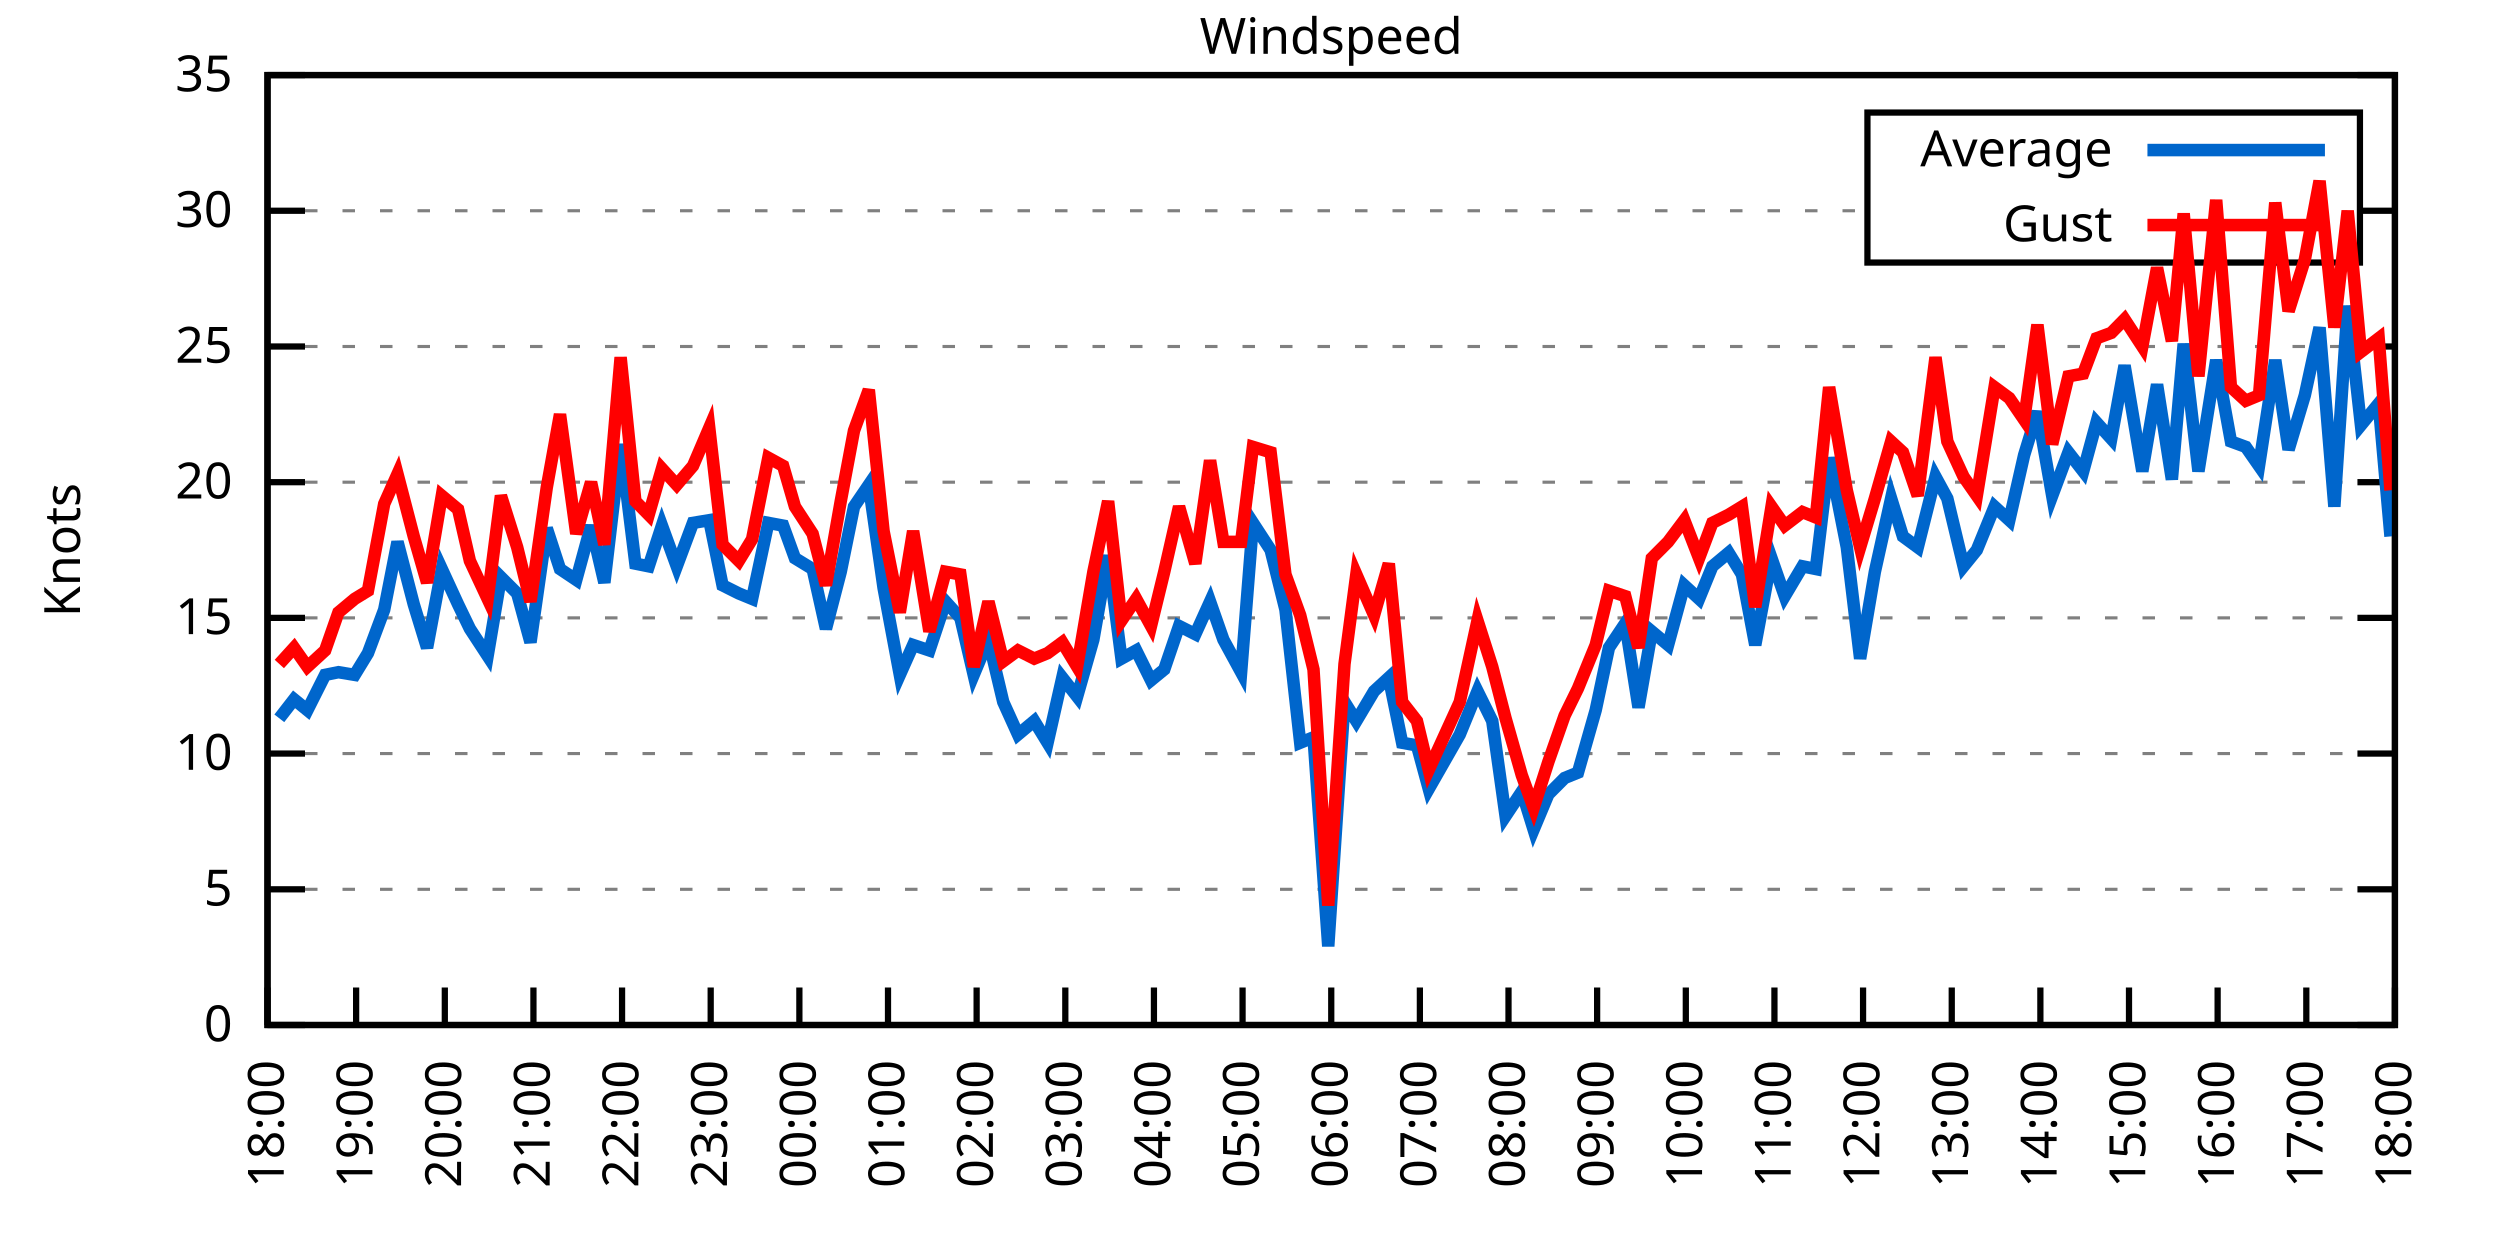
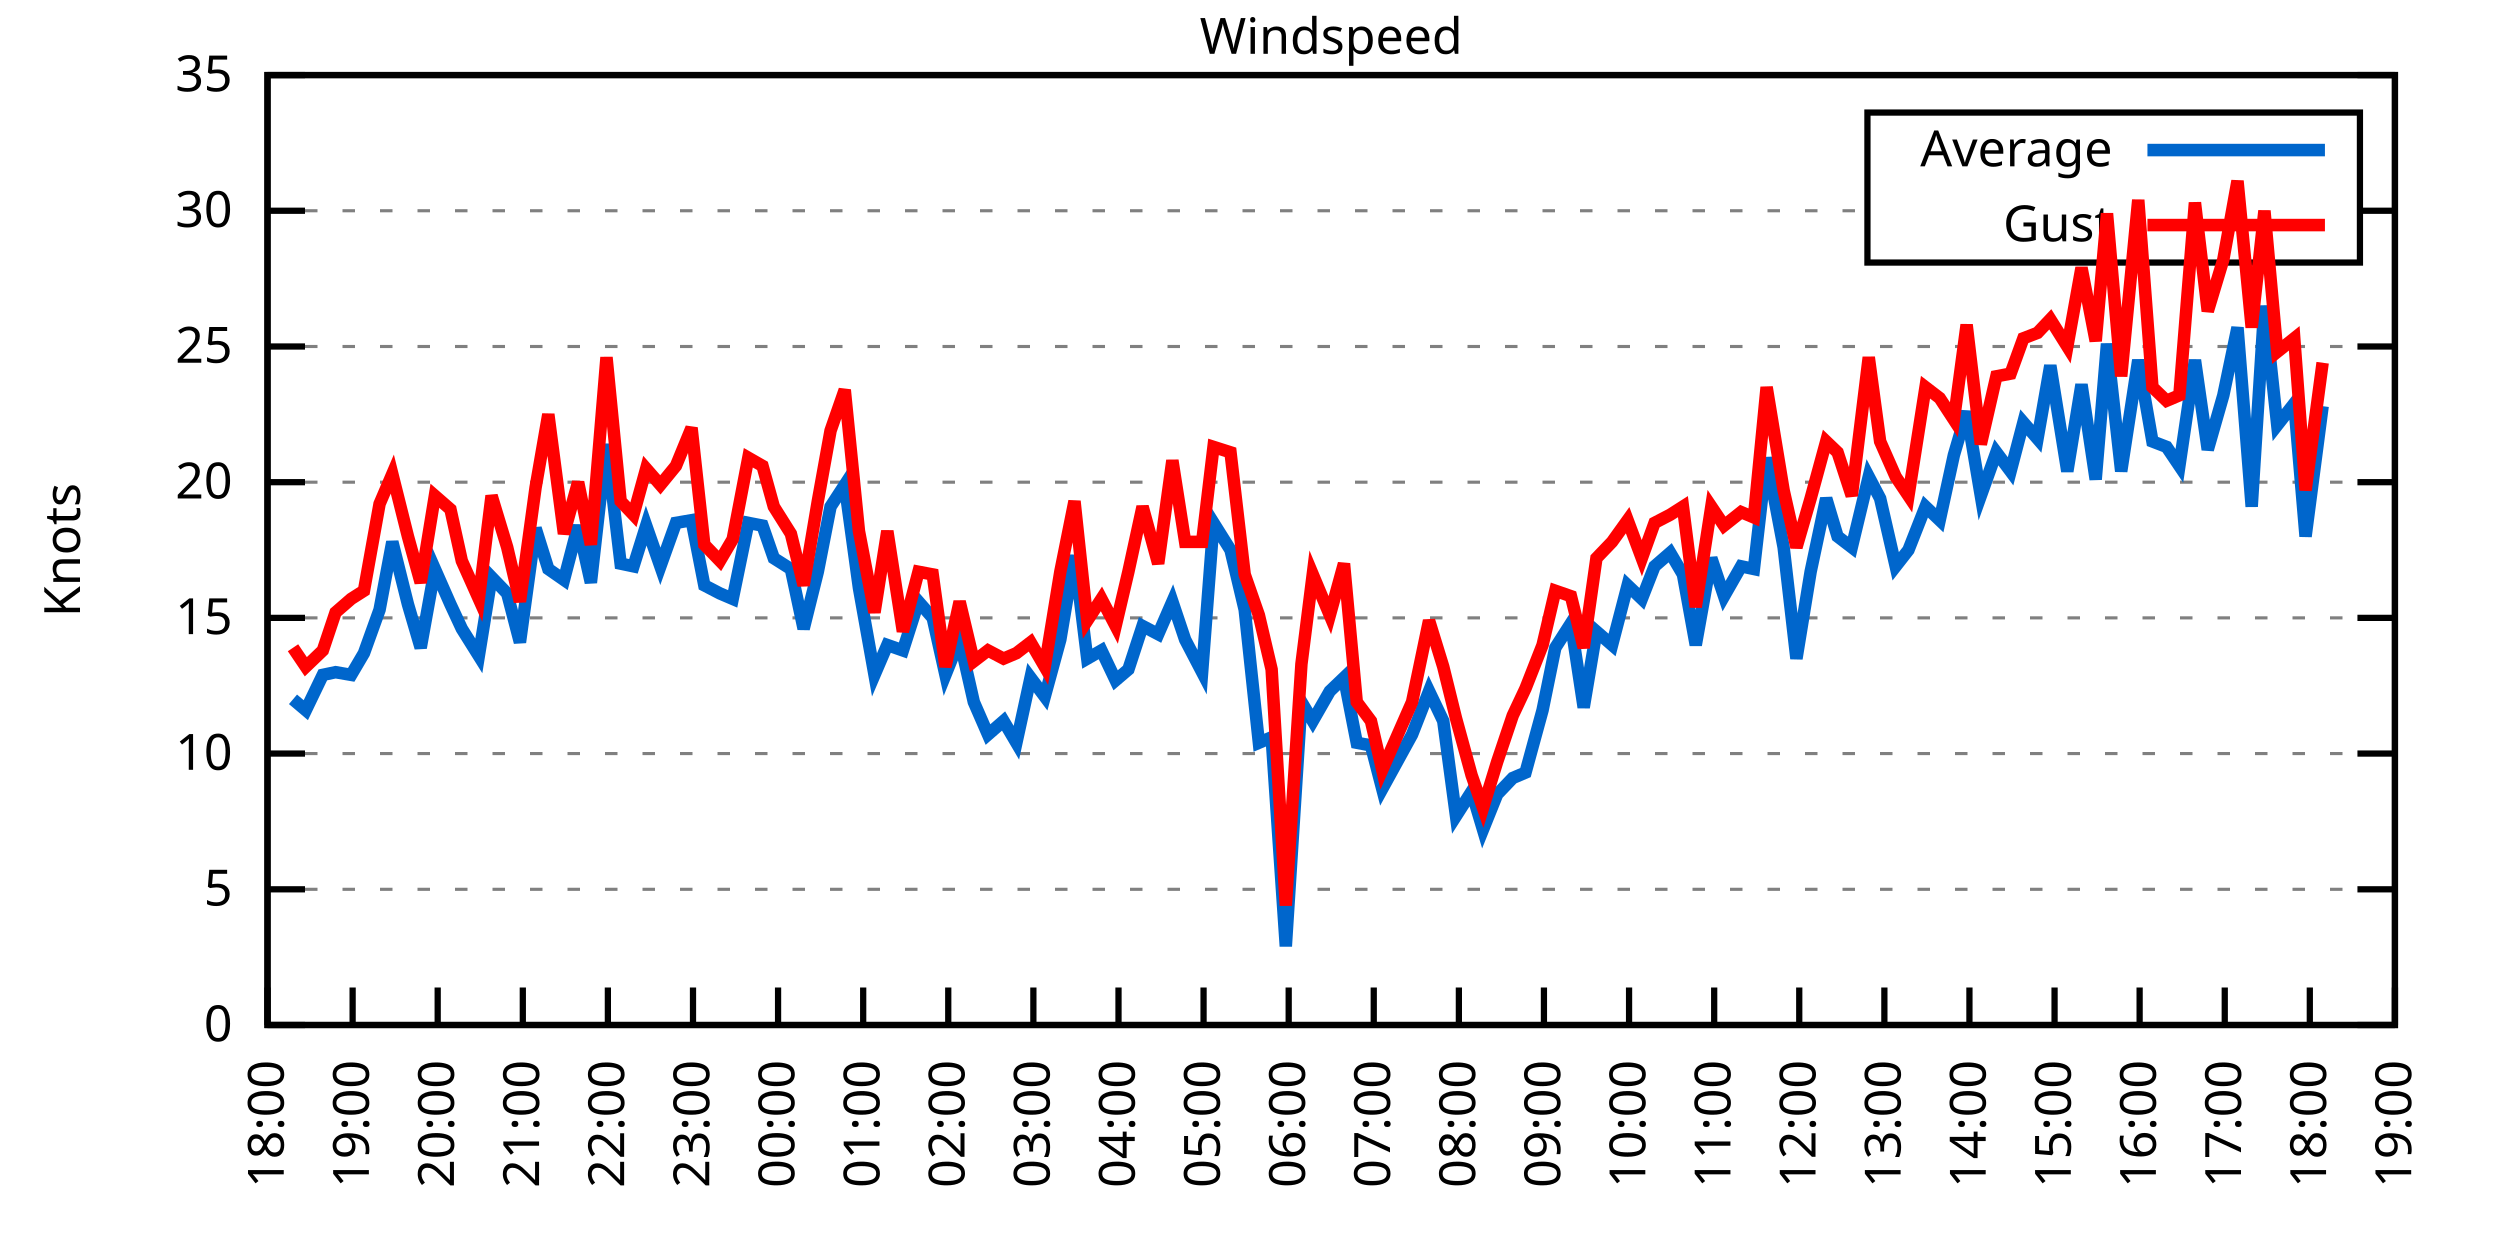
<svg xmlns="http://www.w3.org/2000/svg" xmlns:xlink="http://www.w3.org/1999/xlink" width="400" height="200" viewBox="0 0 400 200">
  <g id="gnuplot_canvas">
    <rect x="0" y="0" width="400" height="200" fill="none" />
    <defs>
      <circle id="gpDot" r="0.5" stroke-width="0.5" stroke="currentColor" />
      <path id="gpPt0" stroke-width="0.333" stroke="currentColor" d="M-1,0 h2 M0,-1 v2" />
      <path id="gpPt1" stroke-width="0.333" stroke="currentColor" d="M-1,-1 L1,1 M1,-1 L-1,1" />
      <path id="gpPt2" stroke-width="0.333" stroke="currentColor" d="M-1,0 L1,0 M0,-1 L0,1 M-1,-1 L1,1 M-1,1 L1,-1" />
      <rect id="gpPt3" stroke-width="0.333" stroke="currentColor" x="-1" y="-1" width="2" height="2" />
      <rect id="gpPt4" stroke-width="0.333" stroke="currentColor" fill="currentColor" x="-1" y="-1" width="2" height="2" />
      <circle id="gpPt5" stroke-width="0.333" stroke="currentColor" cx="0" cy="0" r="1" />
      <use xlink:href="#gpPt5" id="gpPt6" fill="currentColor" stroke="none" />
      <path id="gpPt7" stroke-width="0.333" stroke="currentColor" d="M0,-1.33 L-1.33,0.67 L1.33,0.67 z" />
      <use xlink:href="#gpPt7" id="gpPt8" fill="currentColor" stroke="none" />
      <use xlink:href="#gpPt7" id="gpPt9" stroke="currentColor" transform="rotate(180)" />
      <use xlink:href="#gpPt9" id="gpPt10" fill="currentColor" stroke="none" />
      <use xlink:href="#gpPt3" id="gpPt11" stroke="currentColor" transform="rotate(45)" />
      <use xlink:href="#gpPt11" id="gpPt12" fill="currentColor" stroke="none" />
      <path id="gpPt13" stroke-width="0.333" stroke="currentColor" d="M0,1.330 L1.265,0.411 L0.782,-1.067 L-0.782,-1.076 L-1.265,0.411 z" />
      <use xlink:href="#gpPt13" id="gpPt14" fill="currentColor" stroke="none" />
      <filter id="textbox" filterUnits="objectBoundingBox" x="0" y="0" height="1" width="1">
        <feFlood flood-color="white" flood-opacity="1" result="bgnd" />
        <feComposite in="SourceGraphic" in2="bgnd" operator="atop" />
      </filter>
      <filter id="greybox" filterUnits="objectBoundingBox" x="0" y="0" height="1" width="1">
        <feFlood flood-color="lightgrey" flood-opacity="1" result="grey" />
        <feComposite in="SourceGraphic" in2="grey" operator="atop" />
      </filter>
    </defs>
    <g fill="none" color="white" stroke="currentColor" stroke-width="1.00" stroke-linecap="butt" stroke-linejoin="miter">
</g>
    <g fill="none" color="black" stroke="currentColor" stroke-width="1.00" stroke-linecap="butt" stroke-linejoin="miter">
      <g stroke="none" shape-rendering="crispEdges">
        <polygon fill="rgb(255, 255, 255)" points="42.80,164.00 383.18,164.00 383.18,12.02 42.80,12.02 " />
      </g>
    </g>
    <g fill="none" color="black" stroke="currentColor" stroke-width="1.00" stroke-linecap="butt" stroke-linejoin="miter">
</g>
    <g fill="none" color="black" stroke="black" stroke-width="0.50" stroke-linecap="butt" stroke-linejoin="miter">
</g>
    <g fill="none" color="gray" stroke="currentColor" stroke-width="0.50" stroke-linecap="butt" stroke-linejoin="miter">
      <path stroke="gray" stroke-dasharray="2,4" class="gridline" d="M42.80,164.00 L383.19,164.00  " />
    </g>
    <g fill="none" color="gray" stroke="gray" stroke-width="1.00" stroke-linecap="butt" stroke-linejoin="miter">
</g>
    <g fill="none" color="black" stroke="currentColor" stroke-width="1.00" stroke-linecap="butt" stroke-linejoin="miter">
      <path stroke="black" d="M42.80,164.00 L48.80,164.00 M383.19,164.00 L377.19,164.00  " />
      <g transform="translate(37.20,166.60)" stroke="none" fill="black" font-family="Sans" font-size="8.00" text-anchor="end">
        <text>
          <tspan font-family="Sans"> 0</tspan>
        </text>
      </g>
    </g>
    <g fill="none" color="black" stroke="currentColor" stroke-width="1.00" stroke-linecap="butt" stroke-linejoin="miter">
</g>
    <g fill="none" color="black" stroke="black" stroke-width="0.50" stroke-linecap="butt" stroke-linejoin="miter">
</g>
    <g fill="none" color="gray" stroke="currentColor" stroke-width="0.50" stroke-linecap="butt" stroke-linejoin="miter">
      <path stroke="gray" stroke-dasharray="2,4" class="gridline" d="M42.80,142.29 L383.19,142.29  " />
    </g>
    <g fill="none" color="gray" stroke="gray" stroke-width="1.00" stroke-linecap="butt" stroke-linejoin="miter">
</g>
    <g fill="none" color="black" stroke="currentColor" stroke-width="1.00" stroke-linecap="butt" stroke-linejoin="miter">
      <path stroke="black" d="M42.80,142.29 L48.80,142.29 M383.19,142.29 L377.19,142.29  " />
      <g transform="translate(37.20,144.89)" stroke="none" fill="black" font-family="Sans" font-size="8.00" text-anchor="end">
        <text>
          <tspan font-family="Sans"> 5</tspan>
        </text>
      </g>
    </g>
    <g fill="none" color="black" stroke="currentColor" stroke-width="1.00" stroke-linecap="butt" stroke-linejoin="miter">
</g>
    <g fill="none" color="black" stroke="black" stroke-width="0.50" stroke-linecap="butt" stroke-linejoin="miter">
</g>
    <g fill="none" color="gray" stroke="currentColor" stroke-width="0.50" stroke-linecap="butt" stroke-linejoin="miter">
      <path stroke="gray" stroke-dasharray="2,4" class="gridline" d="M42.80,120.57 L383.19,120.57  " />
    </g>
    <g fill="none" color="gray" stroke="gray" stroke-width="1.00" stroke-linecap="butt" stroke-linejoin="miter">
</g>
    <g fill="none" color="black" stroke="currentColor" stroke-width="1.00" stroke-linecap="butt" stroke-linejoin="miter">
      <path stroke="black" d="M42.80,120.57 L48.80,120.57 M383.19,120.57 L377.19,120.57  " />
      <g transform="translate(37.20,123.17)" stroke="none" fill="black" font-family="Sans" font-size="8.00" text-anchor="end">
        <text>
          <tspan font-family="Sans"> 10</tspan>
        </text>
      </g>
    </g>
    <g fill="none" color="black" stroke="currentColor" stroke-width="1.00" stroke-linecap="butt" stroke-linejoin="miter">
</g>
    <g fill="none" color="black" stroke="black" stroke-width="0.50" stroke-linecap="butt" stroke-linejoin="miter">
</g>
    <g fill="none" color="gray" stroke="currentColor" stroke-width="0.50" stroke-linecap="butt" stroke-linejoin="miter">
      <path stroke="gray" stroke-dasharray="2,4" class="gridline" d="M42.80,98.86 L383.19,98.86  " />
    </g>
    <g fill="none" color="gray" stroke="gray" stroke-width="1.00" stroke-linecap="butt" stroke-linejoin="miter">
</g>
    <g fill="none" color="black" stroke="currentColor" stroke-width="1.00" stroke-linecap="butt" stroke-linejoin="miter">
      <path stroke="black" d="M42.80,98.86 L48.80,98.86 M383.19,98.86 L377.19,98.86  " />
      <g transform="translate(37.20,101.46)" stroke="none" fill="black" font-family="Sans" font-size="8.00" text-anchor="end">
        <text>
          <tspan font-family="Sans"> 15</tspan>
        </text>
      </g>
    </g>
    <g fill="none" color="black" stroke="currentColor" stroke-width="1.00" stroke-linecap="butt" stroke-linejoin="miter">
</g>
    <g fill="none" color="black" stroke="black" stroke-width="0.50" stroke-linecap="butt" stroke-linejoin="miter">
</g>
    <g fill="none" color="gray" stroke="currentColor" stroke-width="0.50" stroke-linecap="butt" stroke-linejoin="miter">
      <path stroke="gray" stroke-dasharray="2,4" class="gridline" d="M42.80,77.15 L383.19,77.15  " />
    </g>
    <g fill="none" color="gray" stroke="gray" stroke-width="1.00" stroke-linecap="butt" stroke-linejoin="miter">
</g>
    <g fill="none" color="black" stroke="currentColor" stroke-width="1.00" stroke-linecap="butt" stroke-linejoin="miter">
      <path stroke="black" d="M42.80,77.15 L48.80,77.15 M383.19,77.15 L377.19,77.15  " />
      <g transform="translate(37.20,79.75)" stroke="none" fill="black" font-family="Sans" font-size="8.00" text-anchor="end">
        <text>
          <tspan font-family="Sans"> 20</tspan>
        </text>
      </g>
    </g>
    <g fill="none" color="black" stroke="currentColor" stroke-width="1.00" stroke-linecap="butt" stroke-linejoin="miter">
</g>
    <g fill="none" color="black" stroke="black" stroke-width="0.50" stroke-linecap="butt" stroke-linejoin="miter">
</g>
    <g fill="none" color="gray" stroke="currentColor" stroke-width="0.50" stroke-linecap="butt" stroke-linejoin="miter">
      <path stroke="gray" stroke-dasharray="2,4" class="gridline" d="M42.80,55.44 L383.19,55.44  " />
    </g>
    <g fill="none" color="gray" stroke="gray" stroke-width="1.00" stroke-linecap="butt" stroke-linejoin="miter">
</g>
    <g fill="none" color="black" stroke="currentColor" stroke-width="1.00" stroke-linecap="butt" stroke-linejoin="miter">
      <path stroke="black" d="M42.80,55.44 L48.80,55.44 M383.19,55.44 L377.19,55.44  " />
      <g transform="translate(37.20,58.04)" stroke="none" fill="black" font-family="Sans" font-size="8.00" text-anchor="end">
        <text>
          <tspan font-family="Sans"> 25</tspan>
        </text>
      </g>
    </g>
    <g fill="none" color="black" stroke="currentColor" stroke-width="1.00" stroke-linecap="butt" stroke-linejoin="miter">
</g>
    <g fill="none" color="black" stroke="black" stroke-width="0.50" stroke-linecap="butt" stroke-linejoin="miter">
</g>
    <g fill="none" color="gray" stroke="currentColor" stroke-width="0.50" stroke-linecap="butt" stroke-linejoin="miter">
      <path stroke="gray" stroke-dasharray="2,4" class="gridline" d="M42.80,33.72 L298.79,33.72 M377.59,33.72 L383.19,33.72  " />
    </g>
    <g fill="none" color="gray" stroke="gray" stroke-width="1.00" stroke-linecap="butt" stroke-linejoin="miter">
</g>
    <g fill="none" color="black" stroke="currentColor" stroke-width="1.00" stroke-linecap="butt" stroke-linejoin="miter">
      <path stroke="black" d="M42.80,33.72 L48.80,33.72 M383.19,33.72 L377.19,33.72  " />
      <g transform="translate(37.20,36.32)" stroke="none" fill="black" font-family="Sans" font-size="8.00" text-anchor="end">
        <text>
          <tspan font-family="Sans"> 30</tspan>
        </text>
      </g>
    </g>
    <g fill="none" color="black" stroke="currentColor" stroke-width="1.00" stroke-linecap="butt" stroke-linejoin="miter">
</g>
    <g fill="none" color="black" stroke="black" stroke-width="0.50" stroke-linecap="butt" stroke-linejoin="miter">
</g>
    <g fill="none" color="gray" stroke="currentColor" stroke-width="0.50" stroke-linecap="butt" stroke-linejoin="miter">
      <path stroke="gray" stroke-dasharray="2,4" class="gridline" d="M42.80,12.01 L383.19,12.01  " />
    </g>
    <g fill="none" color="gray" stroke="gray" stroke-width="1.00" stroke-linecap="butt" stroke-linejoin="miter">
</g>
    <g fill="none" color="black" stroke="currentColor" stroke-width="1.00" stroke-linecap="butt" stroke-linejoin="miter">
      <path stroke="black" d="M42.80,12.01 L48.80,12.01 M383.19,12.01 L377.19,12.01  " />
      <g transform="translate(37.20,14.61)" stroke="none" fill="black" font-family="Sans" font-size="8.00" text-anchor="end">
        <text>
          <tspan font-family="Sans"> 35</tspan>
        </text>
      </g>
    </g>
    <g fill="none" color="black" stroke="currentColor" stroke-width="1.00" stroke-linecap="butt" stroke-linejoin="miter">
      <path stroke="black" d="M42.80,164.00 L42.80,158.00  " />
      <g transform="translate(45.40,169.60) rotate(270.00)" stroke="none" fill="black" font-family="Sans" font-size="8.00" text-anchor="end">
        <text>
          <tspan font-family="Sans">18:00</tspan>
        </text>
      </g>
    </g>
    <g fill="none" color="black" stroke="currentColor" stroke-width="1.00" stroke-linecap="butt" stroke-linejoin="miter">
-       <path stroke="black" d="M56.98,164.00 L56.98,158.00  " />
-       <g transform="translate(59.58,169.60) rotate(270.00)" stroke="none" fill="black" font-family="Sans" font-size="8.00" text-anchor="end">
+       <path stroke="black" d="M56.42,164.00 L56.42,158.00  " />
+       <g transform="translate(59.02,169.60) rotate(270.00)" stroke="none" fill="black" font-family="Sans" font-size="8.00" text-anchor="end">
        <text>
          <tspan font-family="Sans">19:00</tspan>
        </text>
      </g>
    </g>
    <g fill="none" color="black" stroke="currentColor" stroke-width="1.00" stroke-linecap="butt" stroke-linejoin="miter">
-       <path stroke="black" d="M71.17,164.00 L71.17,158.00  " />
-       <g transform="translate(73.77,169.60) rotate(270.00)" stroke="none" fill="black" font-family="Sans" font-size="8.00" text-anchor="end">
+       <path stroke="black" d="M70.03,164.00 L70.03,158.00  " />
+       <g transform="translate(72.63,169.60) rotate(270.00)" stroke="none" fill="black" font-family="Sans" font-size="8.00" text-anchor="end">
        <text>
          <tspan font-family="Sans">20:00</tspan>
        </text>
      </g>
    </g>
    <g fill="none" color="black" stroke="currentColor" stroke-width="1.00" stroke-linecap="butt" stroke-linejoin="miter">
-       <path stroke="black" d="M85.35,164.00 L85.35,158.00  " />
-       <g transform="translate(87.95,169.60) rotate(270.00)" stroke="none" fill="black" font-family="Sans" font-size="8.00" text-anchor="end">
+       <path stroke="black" d="M83.65,164.00 L83.65,158.00  " />
+       <g transform="translate(86.25,169.60) rotate(270.00)" stroke="none" fill="black" font-family="Sans" font-size="8.00" text-anchor="end">
        <text>
          <tspan font-family="Sans">21:00</tspan>
        </text>
      </g>
    </g>
    <g fill="none" color="black" stroke="currentColor" stroke-width="1.00" stroke-linecap="butt" stroke-linejoin="miter">
-       <path stroke="black" d="M99.53,164.00 L99.53,158.00  " />
-       <g transform="translate(102.13,169.60) rotate(270.00)" stroke="none" fill="black" font-family="Sans" font-size="8.00" text-anchor="end">
+       <path stroke="black" d="M97.26,164.00 L97.26,158.00  " />
+       <g transform="translate(99.86,169.60) rotate(270.00)" stroke="none" fill="black" font-family="Sans" font-size="8.00" text-anchor="end">
        <text>
          <tspan font-family="Sans">22:00</tspan>
        </text>
      </g>
    </g>
    <g fill="none" color="black" stroke="currentColor" stroke-width="1.00" stroke-linecap="butt" stroke-linejoin="miter">
-       <path stroke="black" d="M113.71,164.00 L113.71,158.00  " />
-       <g transform="translate(116.31,169.60) rotate(270.00)" stroke="none" fill="black" font-family="Sans" font-size="8.00" text-anchor="end">
+       <path stroke="black" d="M110.88,164.00 L110.88,158.00  " />
+       <g transform="translate(113.48,169.60) rotate(270.00)" stroke="none" fill="black" font-family="Sans" font-size="8.00" text-anchor="end">
        <text>
          <tspan font-family="Sans">23:00</tspan>
        </text>
      </g>
    </g>
    <g fill="none" color="black" stroke="currentColor" stroke-width="1.00" stroke-linecap="butt" stroke-linejoin="miter">
-       <path stroke="black" d="M127.90,164.00 L127.90,158.00  " />
-       <g transform="translate(130.50,169.60) rotate(270.00)" stroke="none" fill="black" font-family="Sans" font-size="8.00" text-anchor="end">
+       <path stroke="black" d="M124.49,164.00 L124.49,158.00  " />
+       <g transform="translate(127.09,169.60) rotate(270.00)" stroke="none" fill="black" font-family="Sans" font-size="8.00" text-anchor="end">
        <text>
          <tspan font-family="Sans">00:00</tspan>
        </text>
      </g>
    </g>
    <g fill="none" color="black" stroke="currentColor" stroke-width="1.00" stroke-linecap="butt" stroke-linejoin="miter">
-       <path stroke="black" d="M142.08,164.00 L142.08,158.00  " />
-       <g transform="translate(144.68,169.60) rotate(270.00)" stroke="none" fill="black" font-family="Sans" font-size="8.00" text-anchor="end">
+       <path stroke="black" d="M138.11,164.00 L138.11,158.00  " />
+       <g transform="translate(140.71,169.60) rotate(270.00)" stroke="none" fill="black" font-family="Sans" font-size="8.00" text-anchor="end">
        <text>
          <tspan font-family="Sans">01:00</tspan>
        </text>
      </g>
    </g>
    <g fill="none" color="black" stroke="currentColor" stroke-width="1.00" stroke-linecap="butt" stroke-linejoin="miter">
-       <path stroke="black" d="M156.26,164.00 L156.26,158.00  " />
-       <g transform="translate(158.86,169.60) rotate(270.00)" stroke="none" fill="black" font-family="Sans" font-size="8.00" text-anchor="end">
+       <path stroke="black" d="M151.72,164.00 L151.72,158.00  " />
+       <g transform="translate(154.32,169.60) rotate(270.00)" stroke="none" fill="black" font-family="Sans" font-size="8.00" text-anchor="end">
        <text>
          <tspan font-family="Sans">02:00</tspan>
        </text>
      </g>
    </g>
    <g fill="none" color="black" stroke="currentColor" stroke-width="1.00" stroke-linecap="butt" stroke-linejoin="miter">
-       <path stroke="black" d="M170.45,164.00 L170.45,158.00  " />
-       <g transform="translate(173.05,169.60) rotate(270.00)" stroke="none" fill="black" font-family="Sans" font-size="8.00" text-anchor="end">
+       <path stroke="black" d="M165.34,164.00 L165.34,158.00  " />
+       <g transform="translate(167.94,169.60) rotate(270.00)" stroke="none" fill="black" font-family="Sans" font-size="8.00" text-anchor="end">
        <text>
          <tspan font-family="Sans">03:00</tspan>
        </text>
      </g>
    </g>
    <g fill="none" color="black" stroke="currentColor" stroke-width="1.00" stroke-linecap="butt" stroke-linejoin="miter">
-       <path stroke="black" d="M184.63,164.00 L184.63,158.00  " />
-       <g transform="translate(187.23,169.60) rotate(270.00)" stroke="none" fill="black" font-family="Sans" font-size="8.00" text-anchor="end">
+       <path stroke="black" d="M178.96,164.00 L178.96,158.00  " />
+       <g transform="translate(181.56,169.60) rotate(270.00)" stroke="none" fill="black" font-family="Sans" font-size="8.00" text-anchor="end">
        <text>
          <tspan font-family="Sans">04:00</tspan>
        </text>
      </g>
    </g>
    <g fill="none" color="black" stroke="currentColor" stroke-width="1.00" stroke-linecap="butt" stroke-linejoin="miter">
-       <path stroke="black" d="M198.81,164.00 L198.81,158.00  " />
-       <g transform="translate(201.41,169.60) rotate(270.00)" stroke="none" fill="black" font-family="Sans" font-size="8.00" text-anchor="end">
+       <path stroke="black" d="M192.57,164.00 L192.57,158.00  " />
+       <g transform="translate(195.17,169.60) rotate(270.00)" stroke="none" fill="black" font-family="Sans" font-size="8.00" text-anchor="end">
        <text>
          <tspan font-family="Sans">05:00</tspan>
        </text>
      </g>
    </g>
    <g fill="none" color="black" stroke="currentColor" stroke-width="1.00" stroke-linecap="butt" stroke-linejoin="miter">
-       <path stroke="black" d="M213.00,164.00 L213.00,158.00  " />
-       <g transform="translate(215.60,169.60) rotate(270.00)" stroke="none" fill="black" font-family="Sans" font-size="8.00" text-anchor="end">
+       <path stroke="black" d="M206.19,164.00 L206.19,158.00  " />
+       <g transform="translate(208.79,169.60) rotate(270.00)" stroke="none" fill="black" font-family="Sans" font-size="8.00" text-anchor="end">
        <text>
          <tspan font-family="Sans">06:00</tspan>
        </text>
      </g>
    </g>
    <g fill="none" color="black" stroke="currentColor" stroke-width="1.00" stroke-linecap="butt" stroke-linejoin="miter">
-       <path stroke="black" d="M227.18,164.00 L227.18,158.00  " />
-       <g transform="translate(229.78,169.60) rotate(270.00)" stroke="none" fill="black" font-family="Sans" font-size="8.00" text-anchor="end">
+       <path stroke="black" d="M219.80,164.00 L219.80,158.00  " />
+       <g transform="translate(222.40,169.60) rotate(270.00)" stroke="none" fill="black" font-family="Sans" font-size="8.00" text-anchor="end">
        <text>
          <tspan font-family="Sans">07:00</tspan>
        </text>
      </g>
    </g>
    <g fill="none" color="black" stroke="currentColor" stroke-width="1.00" stroke-linecap="butt" stroke-linejoin="miter">
-       <path stroke="black" d="M241.36,164.00 L241.36,158.00  " />
-       <g transform="translate(243.96,169.60) rotate(270.00)" stroke="none" fill="black" font-family="Sans" font-size="8.00" text-anchor="end">
+       <path stroke="black" d="M233.42,164.00 L233.42,158.00  " />
+       <g transform="translate(236.02,169.60) rotate(270.00)" stroke="none" fill="black" font-family="Sans" font-size="8.00" text-anchor="end">
        <text>
          <tspan font-family="Sans">08:00</tspan>
        </text>
      </g>
    </g>
    <g fill="none" color="black" stroke="currentColor" stroke-width="1.00" stroke-linecap="butt" stroke-linejoin="miter">
-       <path stroke="black" d="M255.54,164.00 L255.54,158.00  " />
-       <g transform="translate(258.14,169.60) rotate(270.00)" stroke="none" fill="black" font-family="Sans" font-size="8.00" text-anchor="end">
+       <path stroke="black" d="M247.03,164.00 L247.03,158.00  " />
+       <g transform="translate(249.63,169.60) rotate(270.00)" stroke="none" fill="black" font-family="Sans" font-size="8.00" text-anchor="end">
        <text>
          <tspan font-family="Sans">09:00</tspan>
        </text>
      </g>
    </g>
    <g fill="none" color="black" stroke="currentColor" stroke-width="1.00" stroke-linecap="butt" stroke-linejoin="miter">
-       <path stroke="black" d="M269.73,164.00 L269.73,158.00  " />
-       <g transform="translate(272.33,169.60) rotate(270.00)" stroke="none" fill="black" font-family="Sans" font-size="8.00" text-anchor="end">
+       <path stroke="black" d="M260.65,164.00 L260.65,158.00  " />
+       <g transform="translate(263.25,169.60) rotate(270.00)" stroke="none" fill="black" font-family="Sans" font-size="8.00" text-anchor="end">
        <text>
          <tspan font-family="Sans">10:00</tspan>
        </text>
      </g>
    </g>
    <g fill="none" color="black" stroke="currentColor" stroke-width="1.00" stroke-linecap="butt" stroke-linejoin="miter">
-       <path stroke="black" d="M283.91,164.00 L283.91,158.00  " />
-       <g transform="translate(286.51,169.60) rotate(270.00)" stroke="none" fill="black" font-family="Sans" font-size="8.00" text-anchor="end">
+       <path stroke="black" d="M274.27,164.00 L274.27,158.00  " />
+       <g transform="translate(276.87,169.60) rotate(270.00)" stroke="none" fill="black" font-family="Sans" font-size="8.00" text-anchor="end">
        <text>
          <tspan font-family="Sans">11:00</tspan>
        </text>
      </g>
    </g>
    <g fill="none" color="black" stroke="currentColor" stroke-width="1.00" stroke-linecap="butt" stroke-linejoin="miter">
-       <path stroke="black" d="M298.09,164.00 L298.09,158.00  " />
-       <g transform="translate(300.69,169.60) rotate(270.00)" stroke="none" fill="black" font-family="Sans" font-size="8.00" text-anchor="end">
+       <path stroke="black" d="M287.88,164.00 L287.88,158.00  " />
+       <g transform="translate(290.48,169.60) rotate(270.00)" stroke="none" fill="black" font-family="Sans" font-size="8.00" text-anchor="end">
        <text>
          <tspan font-family="Sans">12:00</tspan>
        </text>
      </g>
    </g>
    <g fill="none" color="black" stroke="currentColor" stroke-width="1.00" stroke-linecap="butt" stroke-linejoin="miter">
-       <path stroke="black" d="M312.28,164.00 L312.28,158.00  " />
-       <g transform="translate(314.88,169.60) rotate(270.00)" stroke="none" fill="black" font-family="Sans" font-size="8.00" text-anchor="end">
+       <path stroke="black" d="M301.50,164.00 L301.50,158.00  " />
+       <g transform="translate(304.10,169.60) rotate(270.00)" stroke="none" fill="black" font-family="Sans" font-size="8.00" text-anchor="end">
        <text>
          <tspan font-family="Sans">13:00</tspan>
        </text>
      </g>
    </g>
    <g fill="none" color="black" stroke="currentColor" stroke-width="1.00" stroke-linecap="butt" stroke-linejoin="miter">
-       <path stroke="black" d="M326.46,164.00 L326.46,158.00  " />
-       <g transform="translate(329.06,169.60) rotate(270.00)" stroke="none" fill="black" font-family="Sans" font-size="8.00" text-anchor="end">
+       <path stroke="black" d="M315.11,164.00 L315.11,158.00  " />
+       <g transform="translate(317.71,169.60) rotate(270.00)" stroke="none" fill="black" font-family="Sans" font-size="8.00" text-anchor="end">
        <text>
          <tspan font-family="Sans">14:00</tspan>
        </text>
      </g>
    </g>
    <g fill="none" color="black" stroke="currentColor" stroke-width="1.00" stroke-linecap="butt" stroke-linejoin="miter">
-       <path stroke="black" d="M340.64,164.00 L340.64,158.00  " />
-       <g transform="translate(343.24,169.60) rotate(270.00)" stroke="none" fill="black" font-family="Sans" font-size="8.00" text-anchor="end">
+       <path stroke="black" d="M328.73,164.00 L328.73,158.00  " />
+       <g transform="translate(331.33,169.60) rotate(270.00)" stroke="none" fill="black" font-family="Sans" font-size="8.00" text-anchor="end">
        <text>
          <tspan font-family="Sans">15:00</tspan>
        </text>
      </g>
    </g>
    <g fill="none" color="black" stroke="currentColor" stroke-width="1.00" stroke-linecap="butt" stroke-linejoin="miter">
-       <path stroke="black" d="M354.82,164.00 L354.82,158.00  " />
-       <g transform="translate(357.42,169.60) rotate(270.00)" stroke="none" fill="black" font-family="Sans" font-size="8.00" text-anchor="end">
+       <path stroke="black" d="M342.34,164.00 L342.34,158.00  " />
+       <g transform="translate(344.94,169.60) rotate(270.00)" stroke="none" fill="black" font-family="Sans" font-size="8.00" text-anchor="end">
        <text>
          <tspan font-family="Sans">16:00</tspan>
        </text>
      </g>
    </g>
    <g fill="none" color="black" stroke="currentColor" stroke-width="1.00" stroke-linecap="butt" stroke-linejoin="miter">
-       <path stroke="black" d="M369.01,164.00 L369.01,158.00  " />
-       <g transform="translate(371.61,169.60) rotate(270.00)" stroke="none" fill="black" font-family="Sans" font-size="8.00" text-anchor="end">
+       <path stroke="black" d="M355.96,164.00 L355.96,158.00  " />
+       <g transform="translate(358.56,169.60) rotate(270.00)" stroke="none" fill="black" font-family="Sans" font-size="8.00" text-anchor="end">
        <text>
          <tspan font-family="Sans">17:00</tspan>
+         </text>
+       </g>
+     </g>
+     <g fill="none" color="black" stroke="currentColor" stroke-width="1.00" stroke-linecap="butt" stroke-linejoin="miter">
+       <path stroke="black" d="M369.57,164.00 L369.57,158.00  " />
+       <g transform="translate(372.17,169.60) rotate(270.00)" stroke="none" fill="black" font-family="Sans" font-size="8.00" text-anchor="end">
+         <text>
+           <tspan font-family="Sans">18:00</tspan>
        </text>
      </g>
    </g>
    <g fill="none" color="black" stroke="currentColor" stroke-width="1.00" stroke-linecap="butt" stroke-linejoin="miter">
      <path stroke="black" d="M383.19,164.00 L383.19,158.00  " />
      <g transform="translate(385.79,169.60) rotate(270.00)" stroke="none" fill="black" font-family="Sans" font-size="8.00" text-anchor="end">
        <text>
-           <tspan font-family="Sans">18:00</tspan>
+           <tspan font-family="Sans">19:00</tspan>
        </text>
      </g>
    </g>
    <g fill="none" color="black" stroke="currentColor" stroke-width="1.00" stroke-linecap="butt" stroke-linejoin="miter">
</g>
    <g fill="none" color="black" stroke="currentColor" stroke-width="1.00" stroke-linecap="butt" stroke-linejoin="miter">
      <path stroke="black" d="M42.80,12.01 L42.80,164.00 L383.19,164.00 L383.19,12.01 L42.80,12.01 Z  " />
    </g>
    <g fill="none" color="black" stroke="currentColor" stroke-width="1.00" stroke-linecap="butt" stroke-linejoin="miter">
</g>
    <g fill="none" color="black" stroke="currentColor" stroke-width="1.00" stroke-linecap="butt" stroke-linejoin="miter">
      <path stroke="black" d="M298.79,42.01 L298.79,18.01 L377.59,18.01 L377.59,42.01 L298.79,42.01 Z  " />
    </g>
    <g id="Windspeed_plot_1">
      <g fill="none" color="white" stroke="black" stroke-width="2.00" stroke-linecap="butt" stroke-linejoin="miter">
</g>
      <g fill="none" color="black" stroke="currentColor" stroke-width="2.00" stroke-linecap="butt" stroke-linejoin="miter">
        <g transform="translate(337.99,26.61)" stroke="none" fill="black" font-family="Sans" font-size="8.00" text-anchor="end">
          <text>
            <tspan font-family="Sans">Average</tspan>
          </text>
        </g>
      </g>
      <g fill="none" color="black" stroke="currentColor" stroke-width="2.00" stroke-linecap="butt" stroke-linejoin="miter">
-         <path stroke="rgb(  0, 102, 204)" d="M343.59,24.01 L371.99,24.01 M44.69,114.93 L47.05,111.89 L49.18,113.63 L52.02,107.98 L54.15,107.55 L56.75,107.98   L58.87,104.51 L61.47,97.56 L63.60,86.70 L66.20,96.69 L68.33,103.64 L70.69,91.04 L73.29,96.69 L75.18,100.60   L78.02,104.94 L80.15,92.35 L82.75,94.95 L84.88,102.77 L87.48,84.53 L89.60,91.04 L92.20,92.78 L94.57,84.10   L96.70,93.22 L99.30,71.07 L101.66,90.18 L103.79,90.61 L105.91,84.10 L108.28,90.61 L110.88,83.66 L113.48,83.23   L115.61,93.65 L118.21,94.95 L120.33,95.82 L122.93,83.66 L125.30,84.10 L127.19,89.31 L130.02,91.04 L132.15,100.60   L134.52,91.48 L136.64,81.06 L139.01,77.58 L141.37,94.08 L143.97,107.98 L146.10,103.20 L148.70,104.07 L151.30,96.26   L153.66,98.86 L155.79,107.98 L158.15,102.34 L160.52,112.32 L162.88,117.53 L165.48,115.36 L167.61,118.84 L169.97,108.42   L172.34,111.45 L174.94,102.34 L177.30,88.87 L179.43,105.38 L181.79,104.07 L184.16,108.85 L186.28,107.11 L188.65,100.16   L191.25,101.47 L193.61,96.26 L195.74,102.34 L198.58,107.55 L200.47,83.66 L203.30,88.00 L205.67,97.56 L208.03,118.84   L210.16,117.97 L212.52,151.41 L215.12,112.32 L217.01,115.36 L219.85,110.59 L222.21,108.42 L224.34,118.84 L226.71,119.27   L228.60,126.22 L233.56,117.53 L236.40,110.59 L238.76,115.36 L240.89,130.56 L243.49,126.65 L245.38,132.73 L247.74,127.09   L250.34,124.48 L252.47,123.61 L255.31,113.63 L257.43,103.64 L260.04,99.73 L262.16,113.19 L264.29,101.03 L266.89,103.20   L269.49,93.65 L271.85,95.82 L273.98,90.61 L276.58,88.44 L278.71,91.91 L280.84,103.20 L283.44,89.31 L285.56,95.39   L288.40,90.61 L290.53,91.04 L292.66,73.24 L295.49,87.57 L297.62,105.38 L299.98,91.48 L302.58,79.75 L304.47,85.83   L306.84,87.57 L309.68,76.28 L311.57,79.75 L314.17,90.61 L316.29,88.00 L319.13,81.06 L321.49,83.23 L323.86,72.81   L325.99,65.86 L328.35,79.32 L330.95,72.37 L333.31,75.41 L335.44,67.59 L337.80,70.20 L339.93,58.48 L342.77,75.41   L345.13,61.52 L347.50,76.71 L349.39,55.00 L351.75,75.41 L354.59,57.61 L356.95,70.63 L359.32,71.50 L361.44,74.54   L364.04,57.61 L366.17,71.94 L368.77,63.25 L371.13,52.40 L373.50,81.06 L375.63,48.92 L377.75,68.03 L380.59,64.56   L382.48,85.83  " />
+         <path stroke="rgb(  0, 102, 204)" d="M343.59,24.01 L371.99,24.01 M46.88,111.89 L48.93,113.63 L51.65,107.98 L53.69,107.55 L56.19,107.98 L58.23,104.51   L60.73,97.56 L62.77,86.70 L65.27,96.69 L67.31,103.64 L69.58,91.04 L72.07,96.69 L73.89,100.60 L76.61,104.94   L78.65,92.35 L81.15,94.95 L83.19,102.77 L85.69,84.53 L87.73,91.04 L90.23,92.78 L92.50,84.10 L94.54,93.22   L97.04,71.07 L99.30,90.18 L101.35,90.61 L103.39,84.10 L105.66,90.61 L108.15,83.66 L110.65,83.23 L112.69,93.65   L115.19,94.95 L117.23,95.82 L119.73,83.66 L122.00,84.10 L123.81,89.31 L126.54,91.04 L128.58,100.60 L130.85,91.48   L132.89,81.06 L135.16,77.58 L137.43,94.08 L139.92,107.98 L141.97,103.20 L144.46,104.07 L146.96,96.26 L149.23,98.86   L151.27,107.98 L153.54,102.34 L155.81,112.32 L158.08,117.53 L160.57,115.36 L162.62,118.84 L164.89,108.42 L167.16,111.45   L169.65,102.34 L171.92,88.87 L173.96,105.38 L176.23,104.07 L178.50,108.85 L180.54,107.11 L182.81,100.16 L185.31,101.47   L187.58,96.26 L189.62,102.34 L192.34,107.55 L194.16,83.66 L196.88,88.00 L199.15,97.56 L201.42,118.84 L203.46,117.97   L205.73,151.41 L208.23,112.32 L210.04,115.36 L212.77,110.59 L215.04,108.42 L217.08,118.84 L219.35,119.27 L221.16,126.22   L225.93,117.53 L228.65,110.59 L230.92,115.36 L232.96,130.56 L235.46,126.65 L237.28,132.73 L239.55,127.09 L242.04,124.48   L244.08,123.61 L246.81,113.63 L248.85,103.64 L251.35,99.73 L253.39,113.19 L255.43,101.03 L257.93,103.20 L260.42,93.65   L262.69,95.82 L264.73,90.61 L267.23,88.44 L269.27,91.91 L271.32,103.20 L273.81,89.31 L275.85,95.39 L278.58,90.61   L280.62,91.04 L282.66,73.24 L285.38,87.57 L287.43,105.38 L289.70,91.48 L292.19,79.75 L294.01,85.83 L296.28,87.57   L299.00,76.28 L300.82,79.75 L303.31,90.61 L305.35,88.00 L308.08,81.06 L310.35,83.23 L312.62,72.81 L314.66,65.86   L316.93,79.32 L319.42,72.37 L321.69,75.41 L323.74,67.59 L326.00,70.20 L328.05,58.48 L330.77,75.41 L333.04,61.52   L335.31,76.71 L337.12,55.00 L339.39,75.41 L342.12,57.61 L344.39,70.63 L346.65,71.50 L348.70,74.54 L351.19,57.61   L353.24,71.94 L355.73,63.25 L358.00,52.40 L360.27,81.06 L362.31,48.92 L364.36,68.03 L367.08,64.56 L368.89,85.83   L371.62,64.99  " />
      </g>
    </g>
    <g id="Windspeed_plot_2">
      <g fill="none" color="black" stroke="currentColor" stroke-width="2.00" stroke-linecap="butt" stroke-linejoin="miter">
        <g transform="translate(337.99,38.61)" stroke="none" fill="black" font-family="Sans" font-size="8.00" text-anchor="end">
          <text>
            <tspan font-family="Sans">Gust</tspan>
          </text>
        </g>
      </g>
      <g fill="none" color="black" stroke="currentColor" stroke-width="2.00" stroke-linecap="butt" stroke-linejoin="miter">
-         <path stroke="rgb(255,   0,   0)" d="M343.59,36.01 L371.99,36.01 M44.69,106.24 L47.05,103.64 L49.18,106.68 L52.02,104.07 L54.15,97.99 L56.75,95.82   L58.87,94.52 L61.47,80.62 L63.60,75.85 L66.20,85.83 L68.33,93.22 L70.69,79.32 L73.29,81.49 L75.18,89.74   L78.02,95.82 L80.15,79.32 L82.75,87.57 L84.88,96.26 L87.48,78.02 L89.60,66.29 L92.20,85.40 L94.57,77.15   L96.70,87.14 L99.30,57.17 L101.66,80.19 L103.79,82.36 L105.91,74.98 L108.28,77.58 L110.88,74.54 L113.48,68.46   L115.61,87.14 L118.21,89.74 L120.33,86.27 L122.93,73.24 L125.30,74.54 L127.19,81.06 L130.02,85.40 L132.15,93.65   L134.52,80.19 L136.64,68.90 L139.01,62.38 L141.37,84.97 L143.97,97.99 L146.10,84.97 L148.70,101.03 L151.30,91.48   L153.66,91.91 L155.79,106.68 L158.15,96.26 L160.52,105.81 L162.88,104.07 L165.48,105.38 L167.61,104.51 L169.97,102.77   L172.34,106.68 L174.94,91.48 L177.30,80.19 L179.43,99.30 L181.79,95.82 L184.16,100.16 L186.28,91.48 L188.65,81.06   L191.25,90.18 L193.61,73.67 L195.74,86.70 L198.58,86.70 L200.47,71.50 L203.30,72.37 L205.67,91.91 L208.03,98.43   L210.16,107.11 L212.52,144.89 L215.12,106.24 L217.01,91.91 L219.85,98.43 L222.21,90.18 L224.34,112.32 L226.71,115.36   L228.60,123.18 L233.56,112.32 L236.40,99.30 L238.76,106.68 L240.89,114.93 L243.49,124.05 L245.38,129.26 L247.74,121.88   L250.34,114.49 L252.47,110.15 L255.31,103.20 L257.43,94.52 L260.04,95.39 L262.16,103.64 L264.29,89.31 L266.89,86.70   L269.49,83.23 L271.85,89.31 L273.98,83.66 L276.58,82.36 L278.71,81.06 L280.84,97.12 L283.44,81.06 L285.56,84.10   L288.40,81.93 L290.53,82.79 L292.66,61.95 L295.49,78.45 L297.62,87.57 L299.98,79.75 L302.58,70.63 L304.47,72.37   L306.84,79.32 L309.68,57.17 L311.57,70.63 L314.17,76.28 L316.29,79.32 L319.13,61.95 L321.49,63.69 L323.86,67.16   L325.99,51.96 L328.35,71.07 L330.95,60.21 L333.31,59.78 L335.44,54.13 L337.80,53.26 L339.93,51.09 L342.77,55.44   L345.13,42.84 L347.50,54.57 L349.39,34.16 L351.75,60.21 L354.59,31.99 L356.95,61.95 L359.32,64.12 L361.44,63.25   L364.04,32.42 L366.17,49.79 L368.77,41.54 L371.13,28.95 L373.50,52.40 L375.63,33.72 L377.75,56.30 L380.59,54.13   L382.48,78.45  " />
+         <path stroke="rgb(255,   0,   0)" d="M343.59,36.01 L371.99,36.01 M46.88,103.64 L48.93,106.68 L51.65,104.07 L53.69,97.99 L56.19,95.82 L58.23,94.52   L60.73,80.62 L62.77,75.85 L65.27,85.83 L67.31,93.22 L69.58,79.32 L72.07,81.49 L73.89,89.74 L76.61,95.82   L78.65,79.32 L81.15,87.57 L83.19,96.26 L85.69,78.02 L87.73,66.29 L90.23,85.40 L92.50,77.15 L94.54,87.14   L97.04,57.17 L99.30,80.19 L101.35,82.36 L103.39,74.98 L105.66,77.58 L108.15,74.54 L110.65,68.46 L112.69,87.14   L115.19,89.74 L117.23,86.27 L119.73,73.24 L122.00,74.54 L123.81,81.06 L126.54,85.40 L128.58,93.65 L130.85,80.19   L132.89,68.90 L135.16,62.38 L137.43,84.97 L139.92,97.99 L141.97,84.97 L144.46,101.03 L146.96,91.48 L149.23,91.91   L151.27,106.68 L153.54,96.26 L155.81,105.81 L158.08,104.07 L160.57,105.38 L162.62,104.51 L164.89,102.77 L167.16,106.68   L169.65,91.48 L171.92,80.19 L173.96,99.30 L176.23,95.82 L178.50,100.16 L180.54,91.48 L182.81,81.06 L185.31,90.18   L187.58,73.67 L189.62,86.70 L192.34,86.70 L194.16,71.50 L196.88,72.37 L199.15,91.91 L201.42,98.43 L203.46,107.11   L205.73,144.89 L208.23,106.24 L210.04,91.91 L212.77,98.43 L215.04,90.18 L217.08,112.32 L219.35,115.36 L221.16,123.18   L225.93,112.32 L228.65,99.30 L230.92,106.68 L232.96,114.93 L235.46,124.05 L237.28,129.26 L239.55,121.88 L242.04,114.49   L244.08,110.15 L246.81,103.20 L248.85,94.52 L251.35,95.39 L253.39,103.64 L255.43,89.31 L257.93,86.70 L260.42,83.23   L262.69,89.31 L264.73,83.66 L267.23,82.36 L269.27,81.06 L271.32,97.12 L273.81,81.06 L275.85,84.10 L278.58,81.93   L280.62,82.79 L282.66,61.95 L285.38,78.45 L287.43,87.57 L289.70,79.75 L292.19,70.63 L294.01,72.37 L296.28,79.32   L299.00,57.17 L300.82,70.63 L303.31,76.28 L305.35,79.32 L308.08,61.95 L310.35,63.69 L312.62,67.16 L314.66,51.96   L316.93,71.07 L319.42,60.21 L321.69,59.78 L323.74,54.13 L326.00,53.26 L328.05,51.09 L330.77,55.44 L333.04,42.84   L335.31,54.57 L337.12,34.16 L339.39,60.21 L342.12,31.99 L344.39,61.95 L346.65,64.12 L348.70,63.25 L351.19,32.42   L353.24,49.79 L355.73,41.54 L358.00,28.95 L360.27,52.40 L362.31,33.72 L364.36,56.30 L367.08,54.13 L368.89,78.45   L371.62,58.04  " />
      </g>
    </g>
    <g fill="none" color="black" stroke="currentColor" stroke-width="2.00" stroke-linecap="butt" stroke-linejoin="miter">
</g>
    <g fill="none" color="black" stroke="black" stroke-width="1.00" stroke-linecap="butt" stroke-linejoin="miter">
</g>
    <g fill="none" color="black" stroke="currentColor" stroke-width="1.00" stroke-linecap="butt" stroke-linejoin="miter">
      <path stroke="black" d="M42.80,12.01 L42.80,164.00 L383.19,164.00 L383.19,12.01 L42.80,12.01 Z  " />
      <g transform="translate(12.80,88.01) rotate(270.00)" stroke="none" fill="black" font-family="Sans" font-size="8.00" text-anchor="middle">
        <text>
          <tspan font-family="Sans">Knots</tspan>
        </text>
      </g>
    </g>
    <g fill="none" color="black" stroke="currentColor" stroke-width="1.00" stroke-linecap="butt" stroke-linejoin="miter">
</g>
    <g fill="none" color="black" stroke="currentColor" stroke-width="1.00" stroke-linecap="butt" stroke-linejoin="miter">
      <g transform="translate(212.99,8.61)" stroke="none" fill="black" font-family="Sans" font-size="8.00" text-anchor="middle">
        <text>
          <tspan font-family="Sans">Windspeed</tspan>
        </text>
      </g>
    </g>
    <g fill="none" color="black" stroke="currentColor" stroke-width="1.00" stroke-linecap="butt" stroke-linejoin="miter">
</g>
  </g>
</svg>
